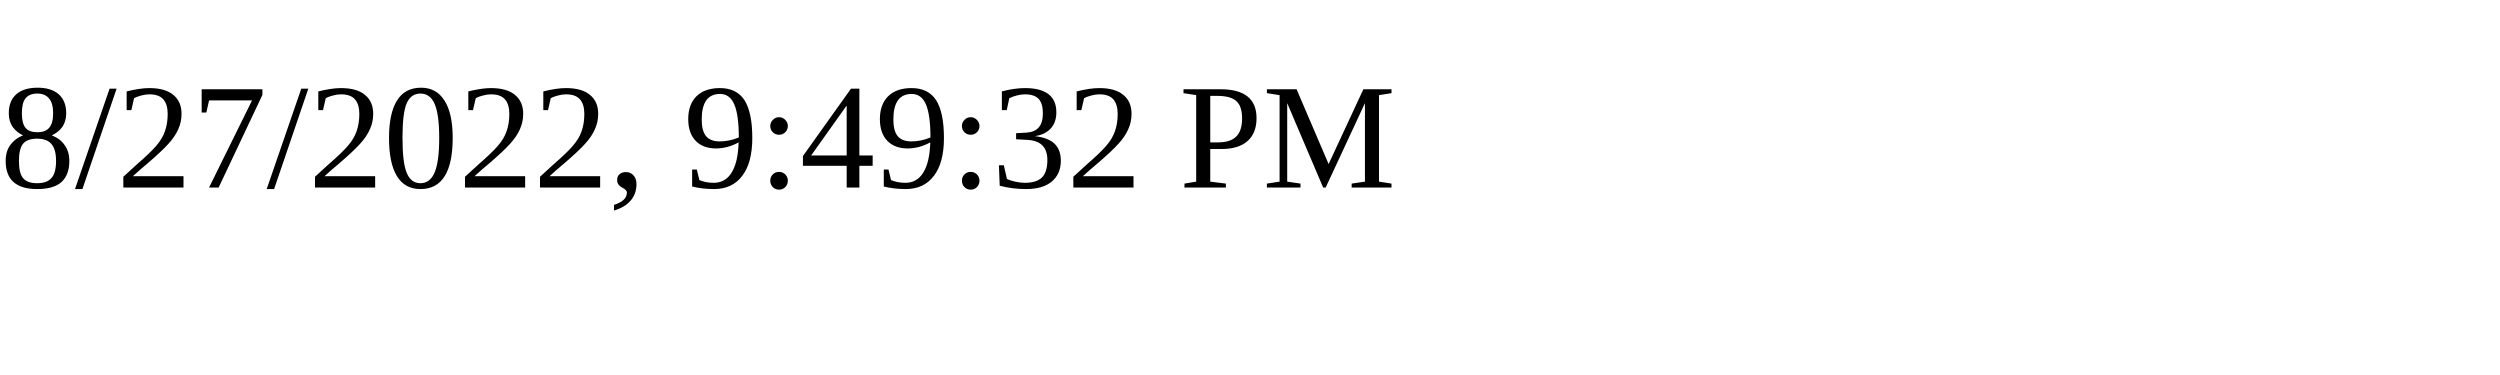
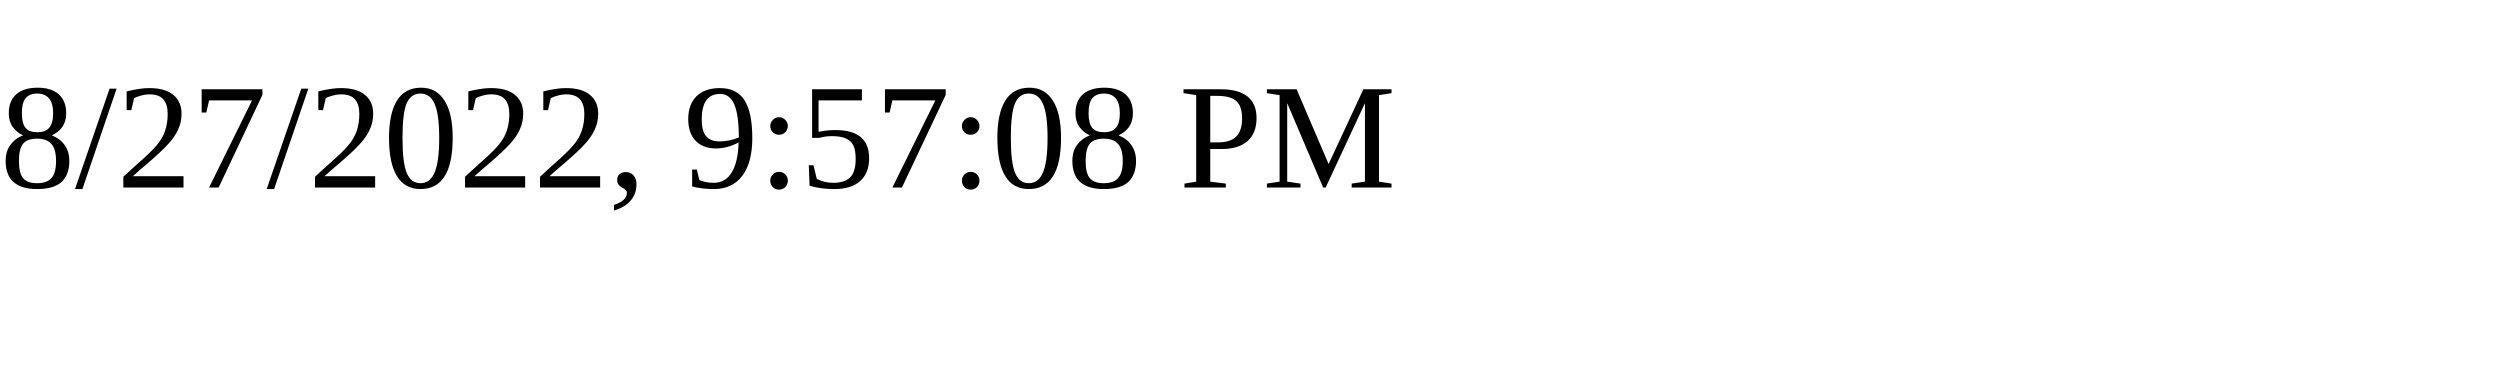
<svg xmlns="http://www.w3.org/2000/svg" height="30" width="200">
-   <text x="0" y="15">8/27/2022, 9:49:32 PM</text>
+   <text x="0" y="15">8/27/2022, 9:57:08 PM</text>
</svg>
